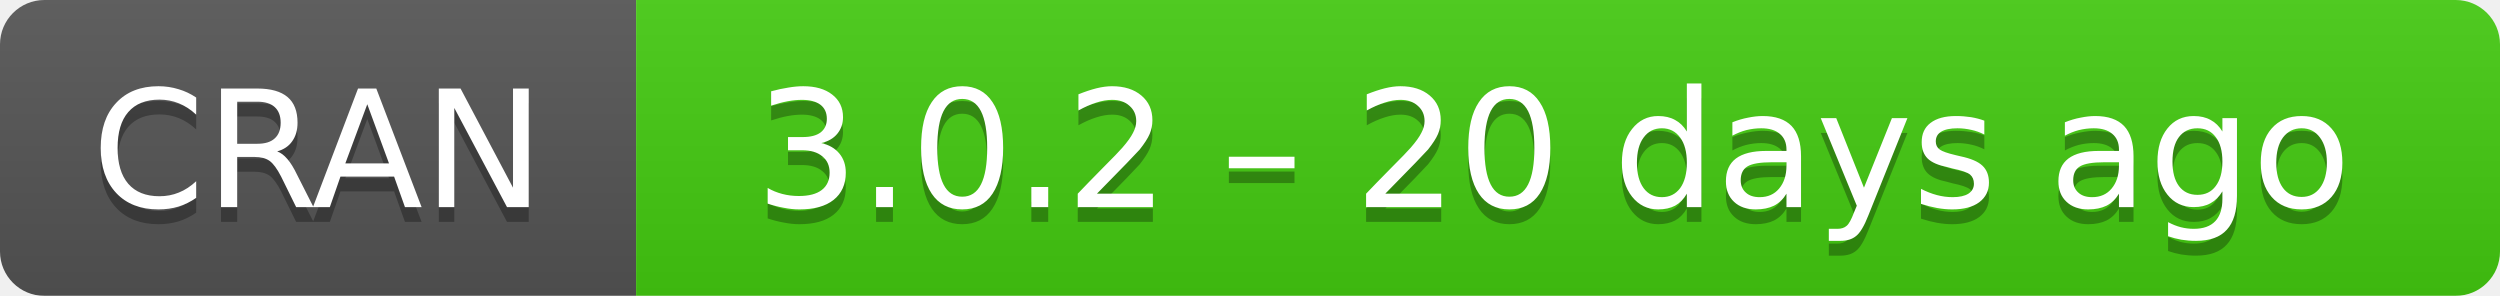
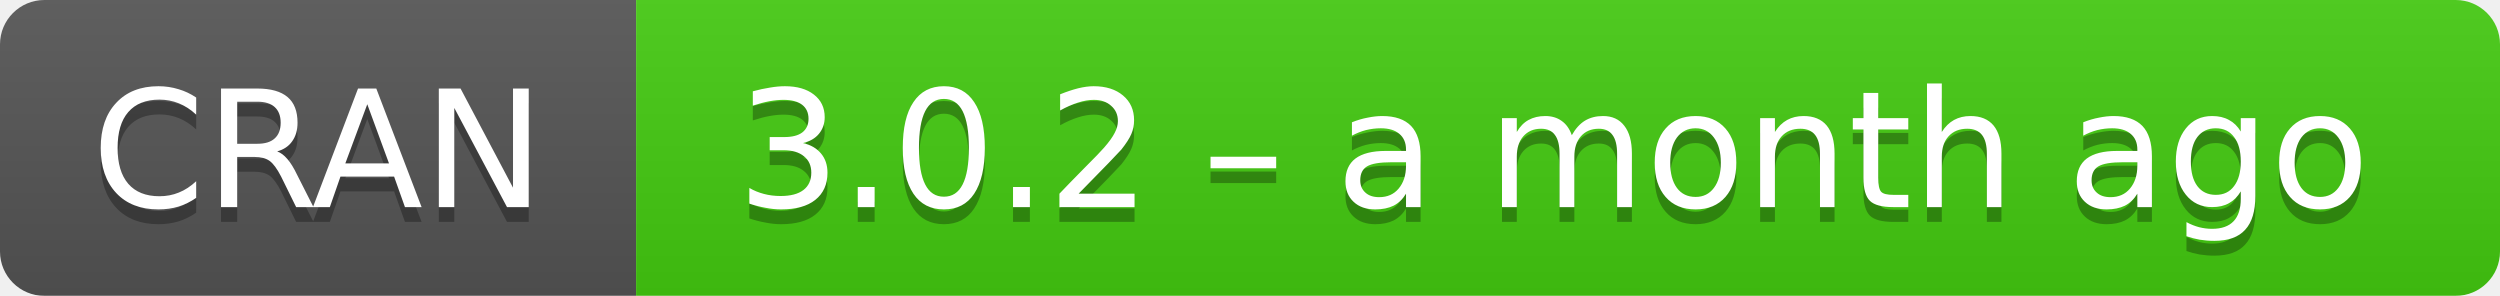
- <svg xmlns="http://www.w3.org/2000/svg" width="169" height="20" aria-label="CRAN 3.0.2 – 20 days ago">
+ <svg xmlns="http://www.w3.org/2000/svg" width="169" height="20" aria-label="CRAN 3.0.2 – a month ago">
  <linearGradient id="b" x2="0" y2="100%">
    <stop offset="0" stop-color="#bbb" stop-opacity=".1" />
    <stop offset="1" stop-opacity=".1" />
  </linearGradient>
  <mask id="a">
    <rect width="169" height="20" rx="3" fill="#fff" />
  </mask>
  <g mask="url(#a)">
    <path fill="#555" d="M0 0h43v20H0z" />
    <path fill="#4c1" d="M43 0h147v20H43z" />
    <path fill="url(#b)" d="M0 0h169v20H0z" />
  </g>
  <g fill="#fff" text-anchor="middle" font-family="DejaVu Sans,Verdana,Geneva,sans-serif" font-size="11">
    <text x="21.5" y="15" fill="#010101" fill-opacity=".3">
      CRAN
    </text>
    <text x="21.5" y="14">
      CRAN
    </text>
    <text x="105" y="15" fill="#010101" fill-opacity=".3">
-       3.0.2 – 20 days ago
+       3.0.2 – a month ago
    </text>
    <text x="105" y="14">
-       3.0.2 – 20 days ago
+       3.0.2 – a month ago
    </text>
  </g>
</svg>
